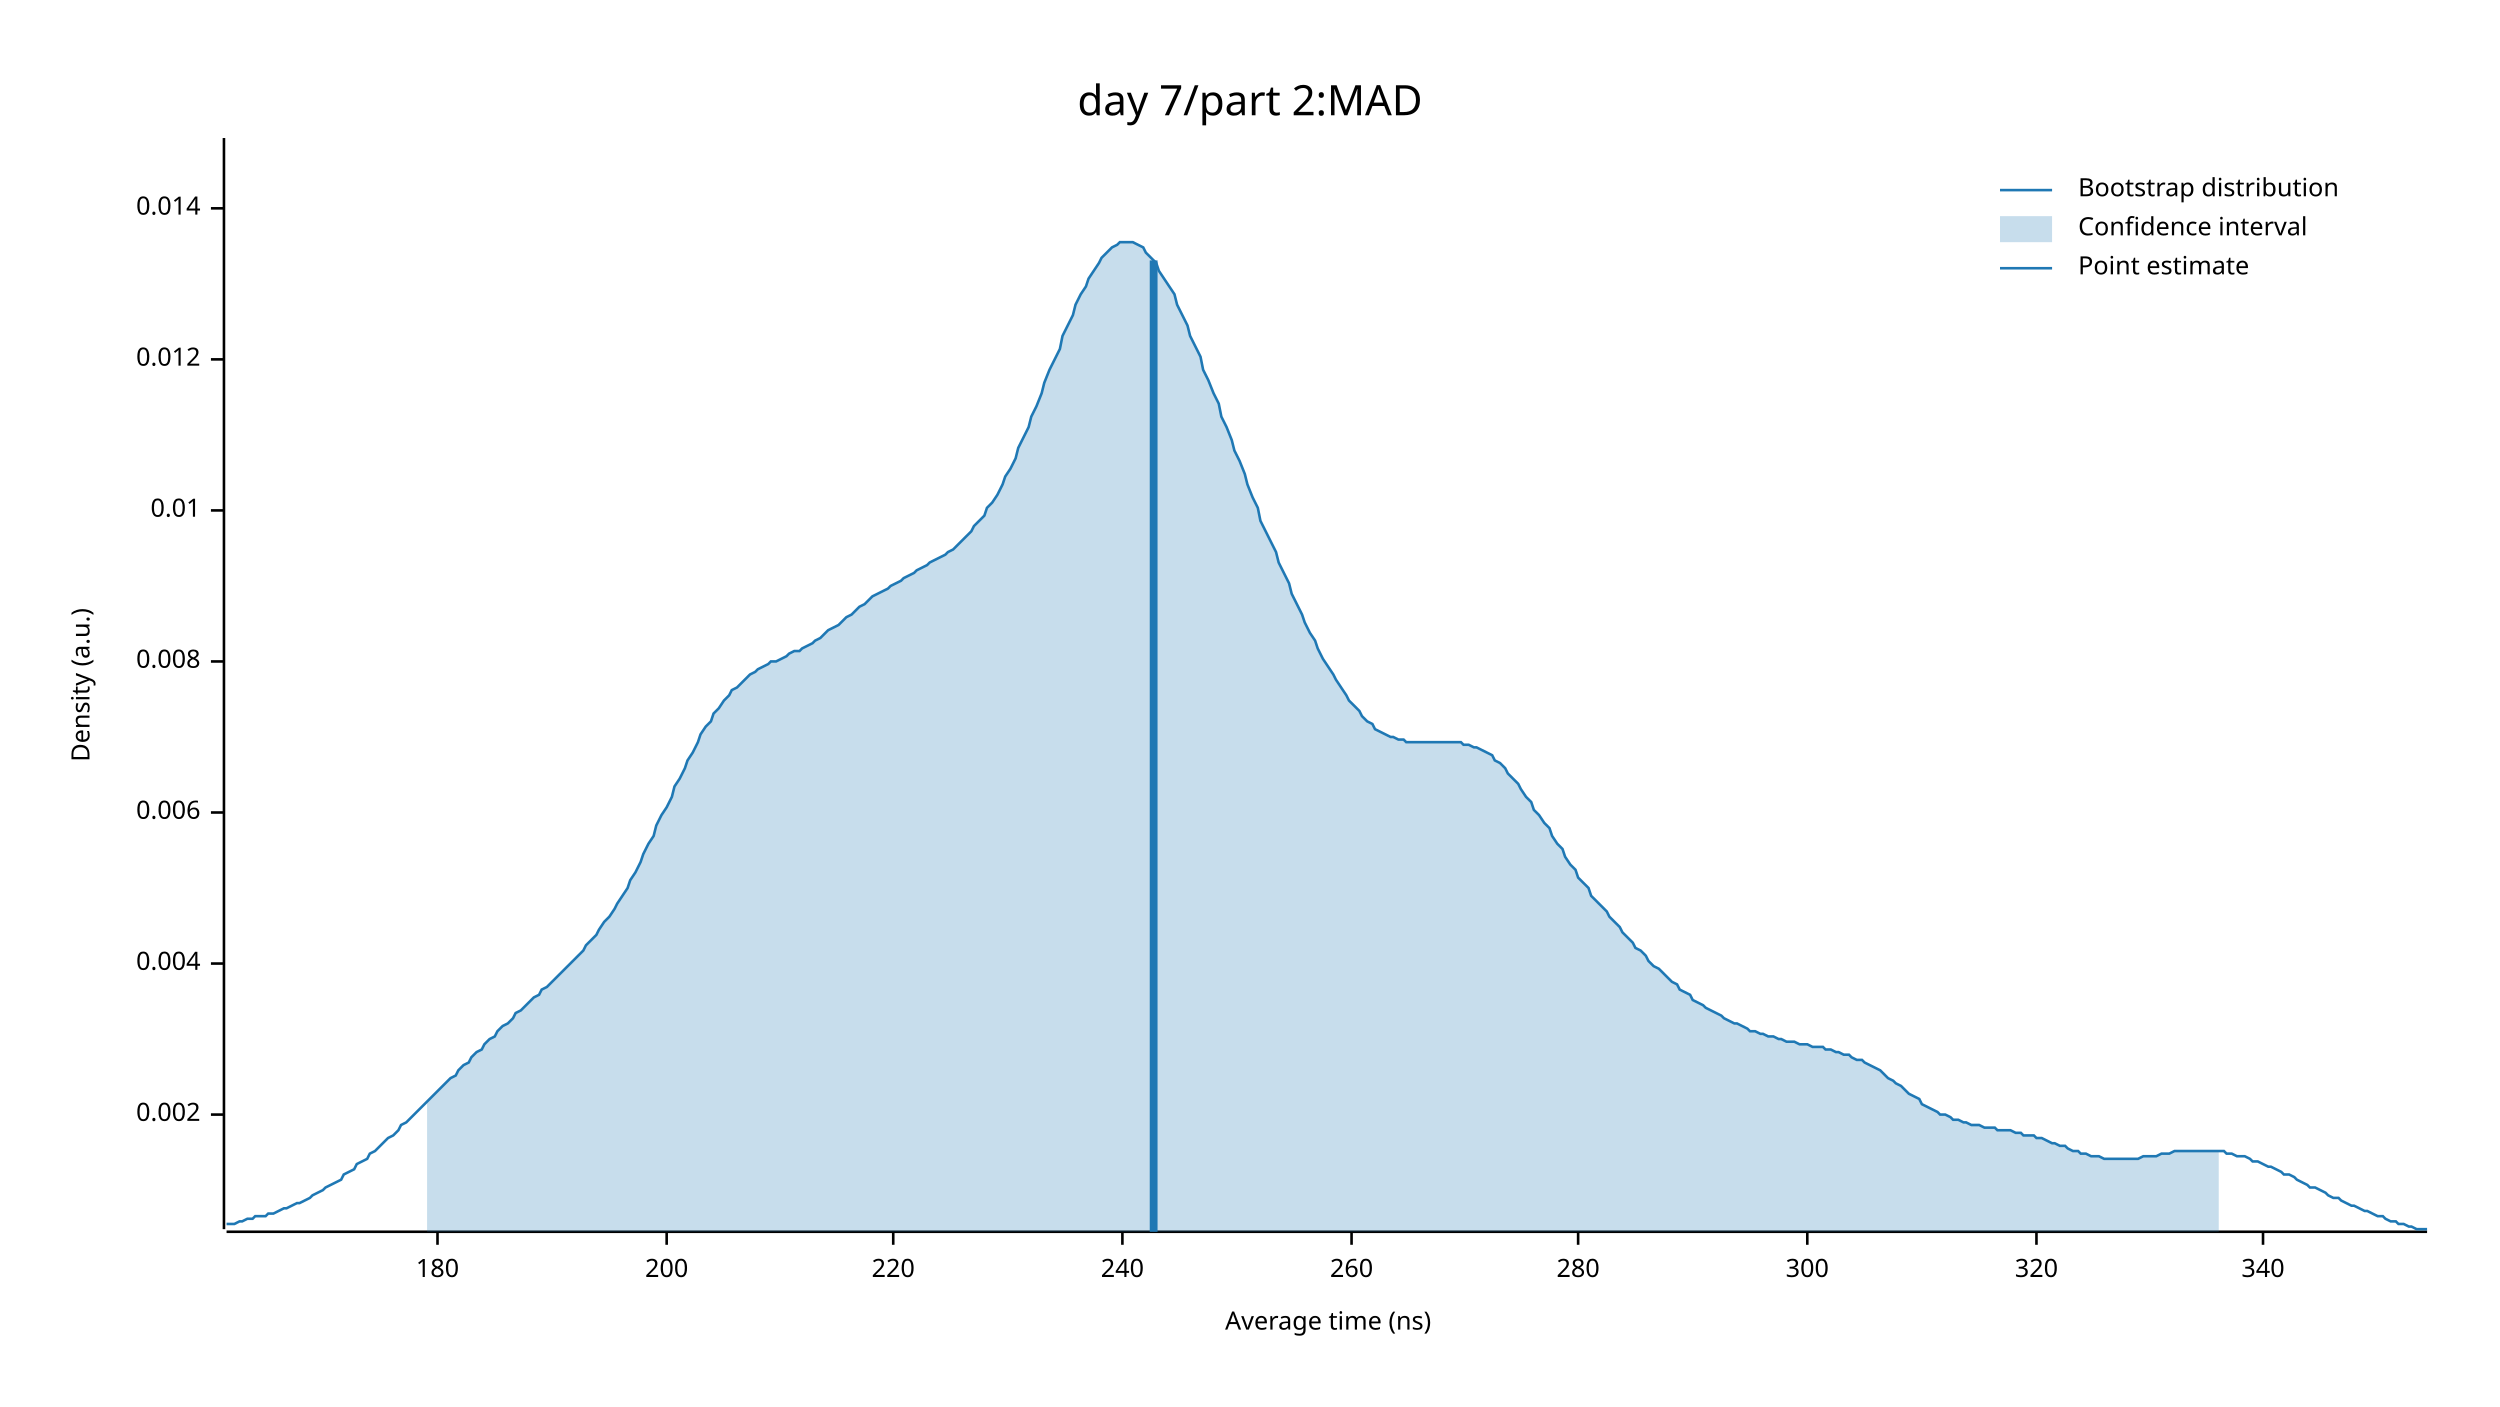
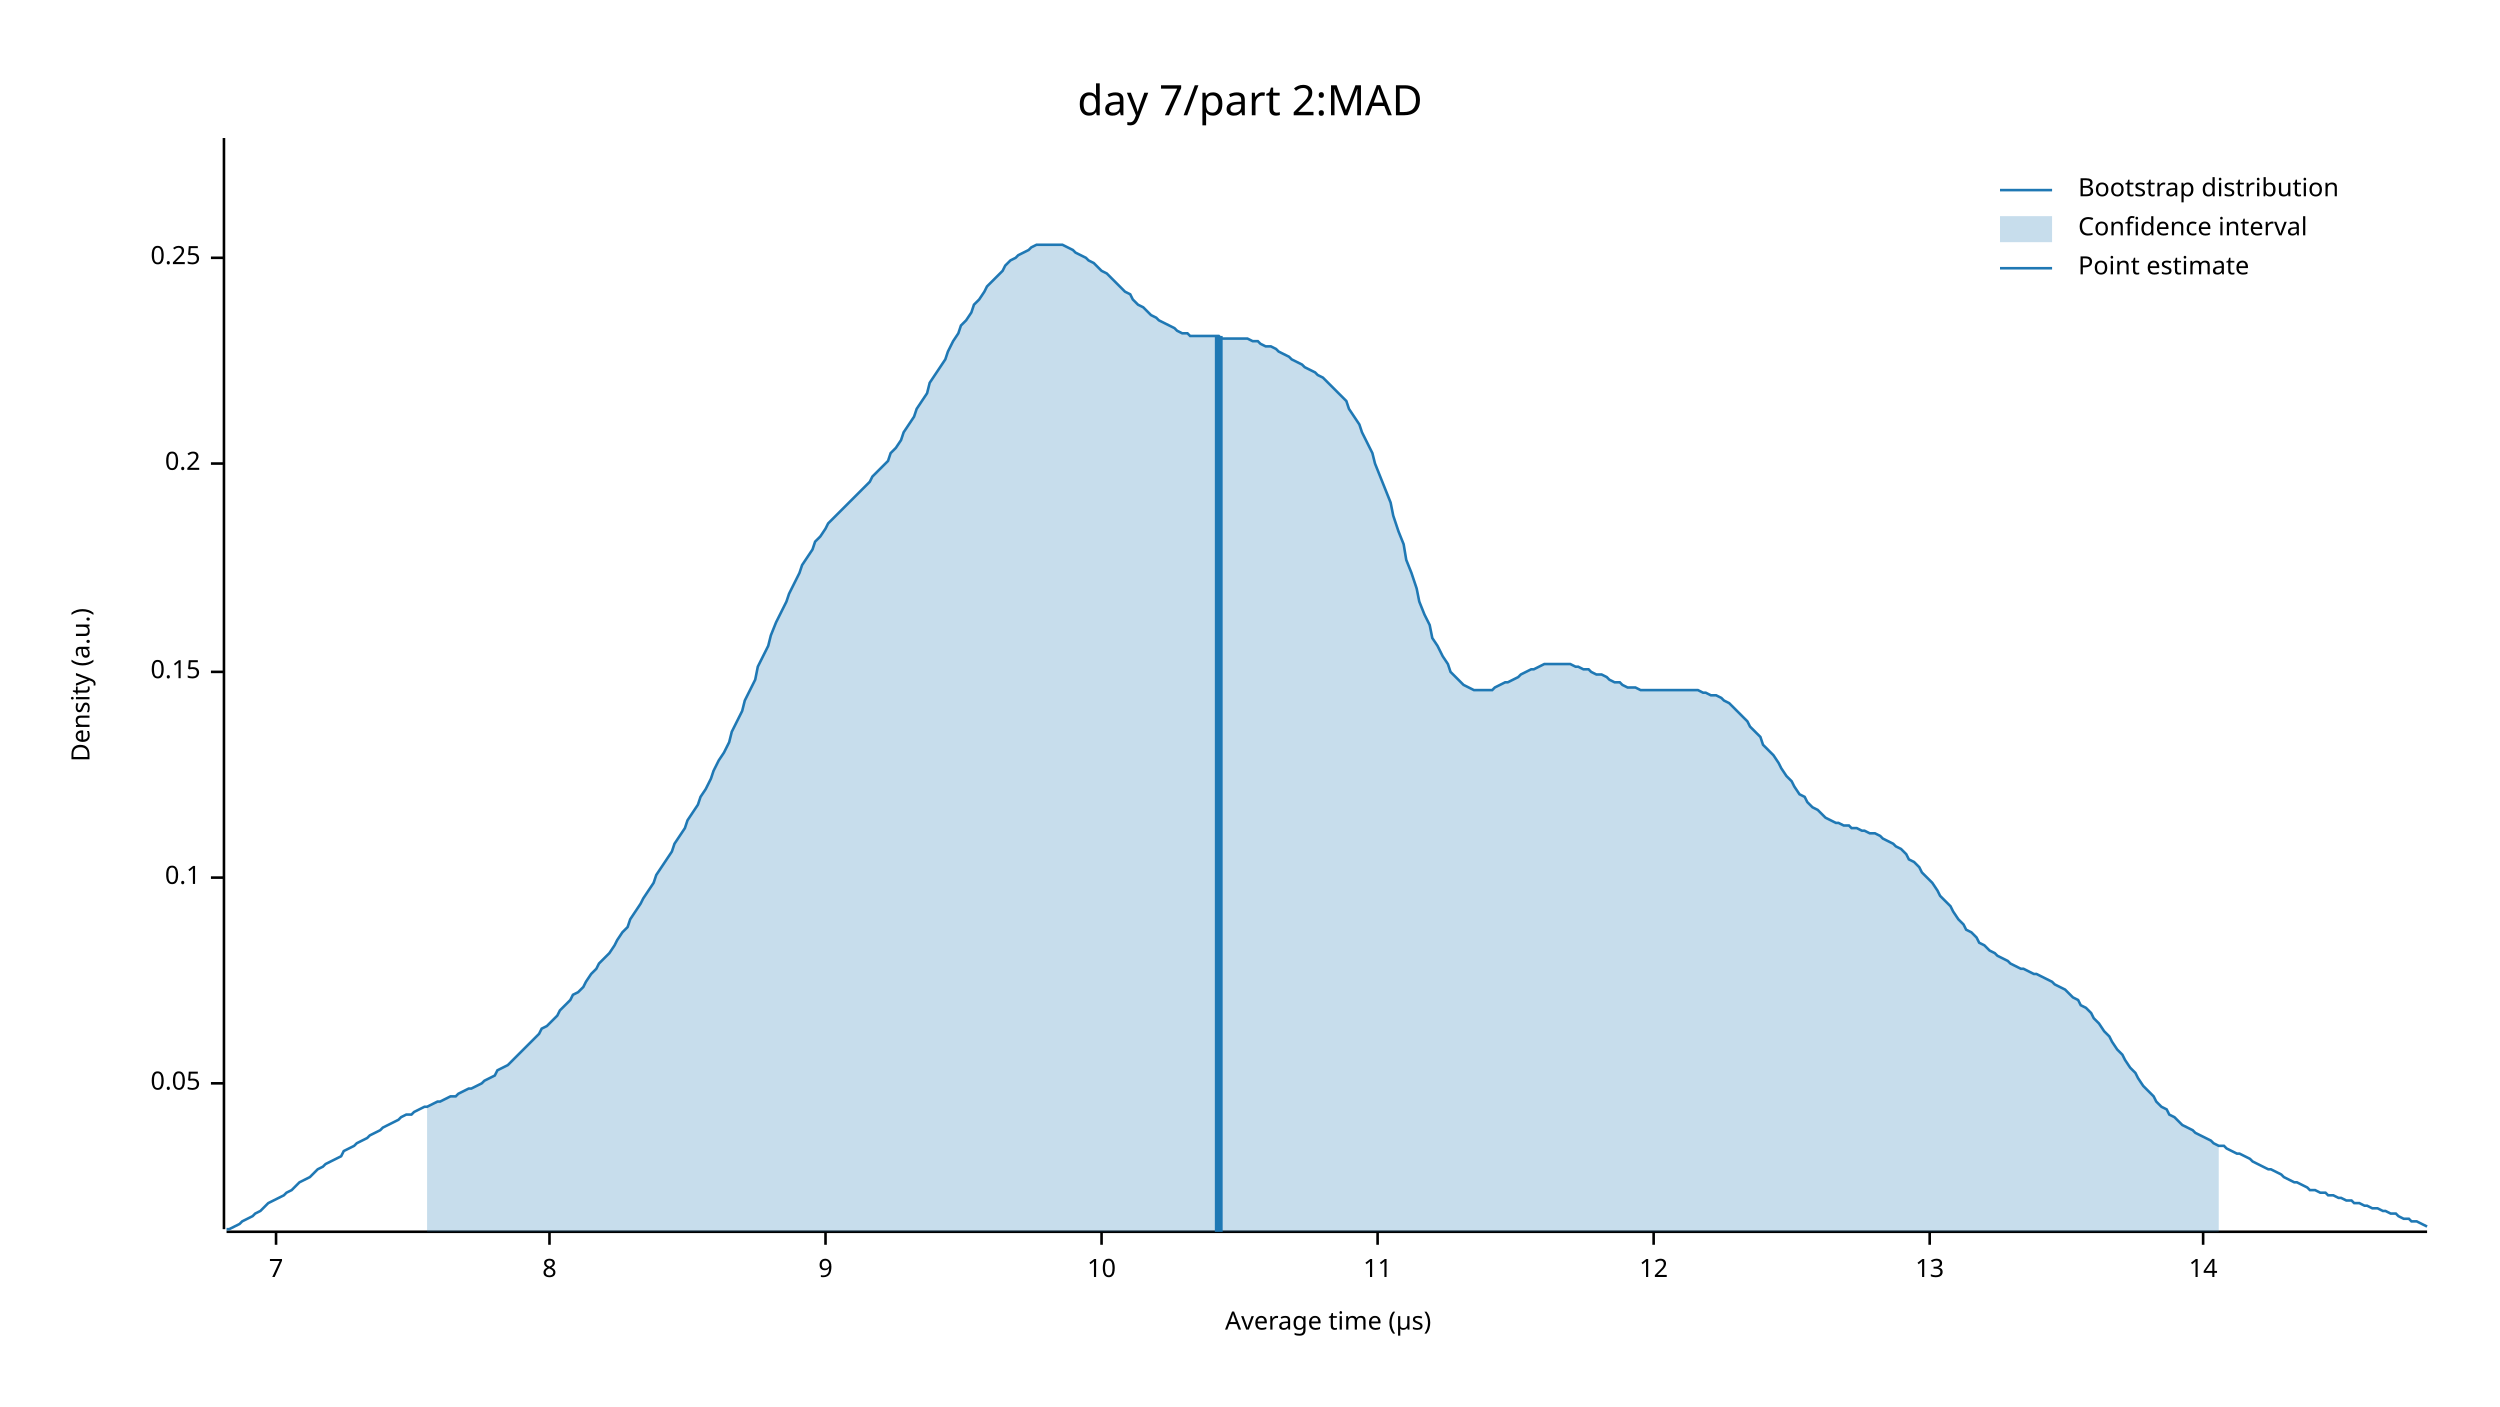
<svg xmlns="http://www.w3.org/2000/svg" width="960" height="540" viewBox="0 0 960 540">
  <text x="480" y="32" dy="0.76em" text-anchor="middle" font-family="sans-serif" font-size="16.129" opacity="1" fill="#000000">
day 7/part 2:MAD
</text>
  <text x="27" y="263" dy="0.76em" text-anchor="middle" font-family="sans-serif" font-size="9.677" opacity="1" fill="#000000" transform="rotate(270, 27, 263)">
Density (a.u.)
</text>
  <text x="510" y="513" dy="-0.5ex" text-anchor="middle" font-family="sans-serif" font-size="9.677" opacity="1" fill="#000000">
- Average time (ns)
+ Average time (µs)
</text>
  <polyline fill="none" opacity="1" stroke="#000000" stroke-width="1" points="86,53 86,472 " />
-   <text x="77" y="428" dy="0.5ex" text-anchor="end" font-family="sans-serif" font-size="9.677" opacity="1" fill="#000000">
- 0.002
+   <text x="77" y="416" dy="0.5ex" text-anchor="end" font-family="sans-serif" font-size="9.677" opacity="1" fill="#000000">
+ 0.05
</text>
-   <polyline fill="none" opacity="1" stroke="#000000" stroke-width="1" points="81,428 86,428 " />
-   <text x="77" y="370" dy="0.5ex" text-anchor="end" font-family="sans-serif" font-size="9.677" opacity="1" fill="#000000">
- 0.004
+   <polyline fill="none" opacity="1" stroke="#000000" stroke-width="1" points="81,416 86,416 " />
+   <text x="77" y="337" dy="0.5ex" text-anchor="end" font-family="sans-serif" font-size="9.677" opacity="1" fill="#000000">
+ 0.1
</text>
-   <polyline fill="none" opacity="1" stroke="#000000" stroke-width="1" points="81,370 86,370 " />
-   <text x="77" y="312" dy="0.5ex" text-anchor="end" font-family="sans-serif" font-size="9.677" opacity="1" fill="#000000">
- 0.006
+   <polyline fill="none" opacity="1" stroke="#000000" stroke-width="1" points="81,337 86,337 " />
+   <text x="77" y="258" dy="0.5ex" text-anchor="end" font-family="sans-serif" font-size="9.677" opacity="1" fill="#000000">
+ 0.15
</text>
-   <polyline fill="none" opacity="1" stroke="#000000" stroke-width="1" points="81,312 86,312 " />
-   <text x="77" y="254" dy="0.5ex" text-anchor="end" font-family="sans-serif" font-size="9.677" opacity="1" fill="#000000">
- 0.008
+   <polyline fill="none" opacity="1" stroke="#000000" stroke-width="1" points="81,258 86,258 " />
+   <text x="77" y="178" dy="0.5ex" text-anchor="end" font-family="sans-serif" font-size="9.677" opacity="1" fill="#000000">
+ 0.2
</text>
-   <polyline fill="none" opacity="1" stroke="#000000" stroke-width="1" points="81,254 86,254 " />
-   <text x="77" y="196" dy="0.5ex" text-anchor="end" font-family="sans-serif" font-size="9.677" opacity="1" fill="#000000">
- 0.01
+   <polyline fill="none" opacity="1" stroke="#000000" stroke-width="1" points="81,178 86,178 " />
+   <text x="77" y="99" dy="0.5ex" text-anchor="end" font-family="sans-serif" font-size="9.677" opacity="1" fill="#000000">
+ 0.25
</text>
-   <polyline fill="none" opacity="1" stroke="#000000" stroke-width="1" points="81,196 86,196 " />
-   <text x="77" y="138" dy="0.5ex" text-anchor="end" font-family="sans-serif" font-size="9.677" opacity="1" fill="#000000">
- 0.012
+   <polyline fill="none" opacity="1" stroke="#000000" stroke-width="1" points="81,99 86,99 " />
+   <polyline fill="none" opacity="1" stroke="#000000" stroke-width="1" points="87,473 932,473 " />
+   <text x="106" y="483" dy="0.76em" text-anchor="middle" font-family="sans-serif" font-size="9.677" opacity="1" fill="#000000">
+ 7
</text>
-   <polyline fill="none" opacity="1" stroke="#000000" stroke-width="1" points="81,138 86,138 " />
-   <text x="77" y="80" dy="0.5ex" text-anchor="end" font-family="sans-serif" font-size="9.677" opacity="1" fill="#000000">
- 0.014
+   <polyline fill="none" opacity="1" stroke="#000000" stroke-width="1" points="106,473 106,478 " />
+   <text x="211" y="483" dy="0.76em" text-anchor="middle" font-family="sans-serif" font-size="9.677" opacity="1" fill="#000000">
+ 8
</text>
-   <polyline fill="none" opacity="1" stroke="#000000" stroke-width="1" points="81,80 86,80 " />
-   <polyline fill="none" opacity="1" stroke="#000000" stroke-width="1" points="87,473 932,473 " />
-   <text x="168" y="483" dy="0.76em" text-anchor="middle" font-family="sans-serif" font-size="9.677" opacity="1" fill="#000000">
- 180
+   <polyline fill="none" opacity="1" stroke="#000000" stroke-width="1" points="211,473 211,478 " />
+   <text x="317" y="483" dy="0.76em" text-anchor="middle" font-family="sans-serif" font-size="9.677" opacity="1" fill="#000000">
+ 9
</text>
-   <polyline fill="none" opacity="1" stroke="#000000" stroke-width="1" points="168,473 168,478 " />
-   <text x="256" y="483" dy="0.76em" text-anchor="middle" font-family="sans-serif" font-size="9.677" opacity="1" fill="#000000">
- 200
+   <polyline fill="none" opacity="1" stroke="#000000" stroke-width="1" points="317,473 317,478 " />
+   <text x="423" y="483" dy="0.76em" text-anchor="middle" font-family="sans-serif" font-size="9.677" opacity="1" fill="#000000">
+ 10
</text>
-   <polyline fill="none" opacity="1" stroke="#000000" stroke-width="1" points="256,473 256,478 " />
-   <text x="343" y="483" dy="0.76em" text-anchor="middle" font-family="sans-serif" font-size="9.677" opacity="1" fill="#000000">
- 220
+   <polyline fill="none" opacity="1" stroke="#000000" stroke-width="1" points="423,473 423,478 " />
+   <text x="529" y="483" dy="0.76em" text-anchor="middle" font-family="sans-serif" font-size="9.677" opacity="1" fill="#000000">
+ 11
</text>
-   <polyline fill="none" opacity="1" stroke="#000000" stroke-width="1" points="343,473 343,478 " />
-   <text x="431" y="483" dy="0.76em" text-anchor="middle" font-family="sans-serif" font-size="9.677" opacity="1" fill="#000000">
- 240
+   <polyline fill="none" opacity="1" stroke="#000000" stroke-width="1" points="529,473 529,478 " />
+   <text x="635" y="483" dy="0.76em" text-anchor="middle" font-family="sans-serif" font-size="9.677" opacity="1" fill="#000000">
+ 12
</text>
-   <polyline fill="none" opacity="1" stroke="#000000" stroke-width="1" points="431,473 431,478 " />
-   <text x="519" y="483" dy="0.76em" text-anchor="middle" font-family="sans-serif" font-size="9.677" opacity="1" fill="#000000">
- 260
+   <polyline fill="none" opacity="1" stroke="#000000" stroke-width="1" points="635,473 635,478 " />
+   <text x="741" y="483" dy="0.76em" text-anchor="middle" font-family="sans-serif" font-size="9.677" opacity="1" fill="#000000">
+ 13
</text>
-   <polyline fill="none" opacity="1" stroke="#000000" stroke-width="1" points="519,473 519,478 " />
-   <text x="606" y="483" dy="0.76em" text-anchor="middle" font-family="sans-serif" font-size="9.677" opacity="1" fill="#000000">
- 280
+   <polyline fill="none" opacity="1" stroke="#000000" stroke-width="1" points="741,473 741,478 " />
+   <text x="846" y="483" dy="0.76em" text-anchor="middle" font-family="sans-serif" font-size="9.677" opacity="1" fill="#000000">
+ 14
</text>
-   <polyline fill="none" opacity="1" stroke="#000000" stroke-width="1" points="606,473 606,478 " />
-   <text x="694" y="483" dy="0.76em" text-anchor="middle" font-family="sans-serif" font-size="9.677" opacity="1" fill="#000000">
- 300
- </text>
-   <polyline fill="none" opacity="1" stroke="#000000" stroke-width="1" points="694,473 694,478 " />
-   <text x="782" y="483" dy="0.76em" text-anchor="middle" font-family="sans-serif" font-size="9.677" opacity="1" fill="#000000">
- 320
- </text>
-   <polyline fill="none" opacity="1" stroke="#000000" stroke-width="1" points="782,473 782,478 " />
-   <text x="869" y="483" dy="0.76em" text-anchor="middle" font-family="sans-serif" font-size="9.677" opacity="1" fill="#000000">
- 340
- </text>
-   <polyline fill="none" opacity="1" stroke="#000000" stroke-width="1" points="869,473 869,478 " />
-   <polyline fill="none" opacity="1" stroke="#1F78B4" stroke-width="1" points="87,470 88,470 90,470 92,469 93,469 95,468 97,468 98,467 100,467 102,467 103,466 105,466 107,465 109,464 110,464 112,463 114,462 115,462 117,461 119,460 120,459 122,458 124,457 125,456 127,455 129,454 131,453 132,451 134,450 136,449 137,447 139,446 141,445 142,443 144,442 146,440 147,439 149,437 151,436 153,434 154,432 156,431 158,429 159,428 161,426 163,424 164,423 166,421 168,419 169,418 171,416 173,414 175,413 176,411 178,409 180,408 181,406 183,404 185,403 186,401 188,399 190,398 191,396 193,394 195,393 197,391 198,389 200,388 202,386 203,385 205,383 207,382 208,380 210,379 212,377 214,375 215,374 217,372 219,370 220,369 222,367 224,365 225,363 227,361 229,359 230,357 232,354 234,352 236,349 237,347 239,344 241,341 242,338 244,335 246,331 247,328 249,324 251,321 252,317 254,313 256,310 258,306 259,302 261,299 263,295 264,292 266,289 268,285 269,282 271,279 273,277 274,274 276,272 278,269 280,267 281,265 283,264 285,262 286,261 288,259 290,258 291,257 293,256 295,255 296,254 298,254 300,253 302,252 303,251 305,250 307,250 308,249 310,248 312,247 313,246 315,245 317,243 318,242 320,241 322,240 324,238 325,237 327,236 329,234 330,233 332,232 334,230 335,229 337,228 339,227 341,226 342,225 344,224 346,223 347,222 349,221 351,220 352,219 354,218 356,217 357,216 359,215 361,214 363,213 364,212 366,211 368,209 369,208 371,206 373,204 374,202 376,200 378,198 379,195 381,193 383,190 385,186 386,183 388,180 390,176 391,172 393,168 395,164 396,160 398,156 400,151 401,147 403,142 405,138 407,134 408,129 410,125 412,121 413,117 415,113 417,110 418,107 420,104 422,101 423,99 425,97 427,95 429,94 430,93 432,93 434,93 435,93 437,94 439,95 440,97 442,99 444,101 445,104 447,107 449,110 451,113 452,117 454,121 456,125 457,129 459,133 461,137 462,142 464,146 466,151 468,155 469,160 471,164 473,169 474,173 476,177 478,182 479,186 481,191 483,195 484,200 486,204 488,208 490,212 491,216 493,220 495,224 496,228 498,232 500,236 501,239 503,243 505,246 506,249 508,253 510,256 512,259 513,261 515,264 517,267 518,269 520,271 522,273 523,275 525,277 527,278 528,280 530,281 532,282 534,283 535,283 537,284 539,284 540,285 542,285 544,285 545,285 547,285 549,285 550,285 552,285 554,285 556,285 557,285 559,285 561,285 562,286 564,286 566,287 567,287 569,288 571,289 573,290 574,292 576,293 578,295 579,297 581,299 583,301 584,303 586,306 588,308 589,311 591,313 593,316 595,318 596,321 598,324 600,326 601,329 603,332 605,334 606,337 608,339 610,341 611,344 613,346 615,348 617,350 618,352 620,354 622,356 623,358 625,360 627,362 628,364 630,365 632,367 633,369 635,371 637,372 639,374 640,375 642,377 644,378 645,380 647,381 649,382 650,384 652,385 654,386 655,387 657,388 659,389 661,390 662,391 664,392 666,393 667,393 669,394 671,395 672,396 674,396 676,397 677,397 679,398 681,398 683,399 684,399 686,400 688,400 689,400 691,401 693,401 694,401 696,402 698,402 700,402 701,403 703,403 705,404 706,404 708,405 710,405 711,406 713,407 715,407 716,408 718,409 720,410 722,411 723,412 725,414 727,415 728,416 730,417 732,419 733,420 735,421 737,422 738,424 740,425 742,426 744,427 745,428 747,428 749,429 750,430 752,430 754,431 755,431 757,432 759,432 760,432 762,433 764,433 766,433 767,434 769,434 771,434 772,434 774,435 776,435 777,436 779,436 781,436 782,437 784,437 786,438 788,439 789,439 791,440 793,440 794,441 796,442 798,442 799,443 801,443 803,444 804,444 806,444 808,445 810,445 811,445 813,445 815,445 816,445 818,445 820,445 821,445 823,444 825,444 827,444 828,444 830,443 832,443 833,443 835,442 837,442 838,442 840,442 842,442 843,442 845,442 847,442 849,442 850,442 852,442 854,442 855,443 857,443 859,444 860,444 862,444 864,445 865,446 867,446 869,447 871,448 872,448 874,449 876,450 877,451 879,451 881,452 882,453 884,454 886,455 887,456 889,456 891,457 893,458 894,459 896,460 898,460 899,461 901,462 903,463 904,463 906,464 908,465 909,465 911,466 913,467 915,467 916,468 918,469 920,469 921,470 923,470 925,471 926,471 928,472 930,472 932,472 " />
-   <polygon opacity="0.25" fill="#1F78B4" points="164,423 166,421 168,419 169,418 171,416 173,414 175,413 176,411 178,409 180,408 181,406 183,404 185,403 186,401 188,399 190,398 191,396 193,394 195,393 197,391 198,389 200,388 202,386 203,385 205,383 207,382 208,380 210,379 212,377 214,375 215,374 217,372 219,370 220,369 222,367 224,365 225,363 227,361 229,359 230,357 232,354 234,352 236,349 237,347 239,344 241,341 242,338 244,335 246,331 247,328 249,324 251,321 252,317 254,313 256,310 258,306 259,302 261,299 263,295 264,292 266,289 268,285 269,282 271,279 273,277 274,274 276,272 278,269 280,267 281,265 283,264 285,262 286,261 288,259 290,258 291,257 293,256 295,255 296,254 298,254 300,253 302,252 303,251 305,250 307,250 308,249 310,248 312,247 313,246 315,245 317,243 318,242 320,241 322,240 324,238 325,237 327,236 329,234 330,233 332,232 334,230 335,229 337,228 339,227 341,226 342,225 344,224 346,223 347,222 349,221 351,220 352,219 354,218 356,217 357,216 359,215 361,214 363,213 364,212 366,211 368,209 369,208 371,206 373,204 374,202 376,200 378,198 379,195 381,193 383,190 385,186 386,183 388,180 390,176 391,172 393,168 395,164 396,160 398,156 400,151 401,147 403,142 405,138 407,134 408,129 410,125 412,121 413,117 415,113 417,110 418,107 420,104 422,101 423,99 425,97 427,95 429,94 430,93 432,93 434,93 435,93 437,94 439,95 440,97 442,99 444,101 445,104 447,107 449,110 451,113 452,117 454,121 456,125 457,129 459,133 461,137 462,142 464,146 466,151 468,155 469,160 471,164 473,169 474,173 476,177 478,182 479,186 481,191 483,195 484,200 486,204 488,208 490,212 491,216 493,220 495,224 496,228 498,232 500,236 501,239 503,243 505,246 506,249 508,253 510,256 512,259 513,261 515,264 517,267 518,269 520,271 522,273 523,275 525,277 527,278 528,280 530,281 532,282 534,283 535,283 537,284 539,284 540,285 542,285 544,285 545,285 547,285 549,285 550,285 552,285 554,285 556,285 557,285 559,285 561,285 562,286 564,286 566,287 567,287 569,288 571,289 573,290 574,292 576,293 578,295 579,297 581,299 583,301 584,303 586,306 588,308 589,311 591,313 593,316 595,318 596,321 598,324 600,326 601,329 603,332 605,334 606,337 608,339 610,341 611,344 613,346 615,348 617,350 618,352 620,354 622,356 623,358 625,360 627,362 628,364 630,365 632,367 633,369 635,371 637,372 639,374 640,375 642,377 644,378 645,380 647,381 649,382 650,384 652,385 654,386 655,387 657,388 659,389 661,390 662,391 664,392 666,393 667,393 669,394 671,395 672,396 674,396 676,397 677,397 679,398 681,398 683,399 684,399 686,400 688,400 689,400 691,401 693,401 694,401 696,402 698,402 700,402 701,403 703,403 705,404 706,404 708,405 710,405 711,406 713,407 715,407 716,408 718,409 720,410 722,411 723,412 725,414 727,415 728,416 730,417 732,419 733,420 735,421 737,422 738,424 740,425 742,426 744,427 745,428 747,428 749,429 750,430 752,430 754,431 755,431 757,432 759,432 760,432 762,433 764,433 766,433 767,434 769,434 771,434 772,434 774,435 776,435 777,436 779,436 781,436 782,437 784,437 786,438 788,439 789,439 791,440 793,440 794,441 796,442 798,442 799,443 801,443 803,444 804,444 806,444 808,445 810,445 811,445 813,445 815,445 816,445 818,445 820,445 821,445 823,444 825,444 827,444 828,444 830,443 832,443 833,443 835,442 837,442 838,442 840,442 842,442 843,442 845,442 847,442 849,442 850,442 852,442 852,473 164,473 " />
-   <polyline fill="none" opacity="1" stroke="#1F78B4" stroke-width="3" points="443,473 443,100 " />
+   <polyline fill="none" opacity="1" stroke="#000000" stroke-width="1" points="846,473 846,478 " />
+   <polyline fill="none" opacity="1" stroke="#1F78B4" stroke-width="1" points="87,472 88,472 90,471 92,470 93,469 95,468 97,467 98,466 100,465 102,463 103,462 105,461 107,460 109,459 110,458 112,457 114,455 115,454 117,453 119,452 120,451 122,449 124,448 125,447 127,446 129,445 131,444 132,442 134,441 136,440 137,439 139,438 141,437 142,436 144,435 146,434 147,433 149,432 151,431 153,430 154,429 156,428 158,428 159,427 161,426 163,425 164,425 166,424 168,423 169,423 171,422 173,421 175,421 176,420 178,419 180,418 181,418 183,417 185,416 186,415 188,414 190,413 191,411 193,410 195,409 197,407 198,406 200,404 202,402 203,401 205,399 207,397 208,395 210,394 212,392 214,390 215,388 217,386 219,384 220,382 222,381 224,379 225,377 227,374 229,372 230,370 232,368 234,366 236,363 237,361 239,358 241,356 242,353 244,350 246,347 247,345 249,342 251,339 252,336 254,333 256,330 258,327 259,324 261,321 263,318 264,315 266,312 268,309 269,306 271,303 273,299 274,296 276,292 278,289 280,285 281,281 283,277 285,273 286,269 288,265 290,261 291,256 293,252 295,248 296,244 298,239 300,235 302,231 303,228 305,224 307,220 308,217 310,214 312,211 313,208 315,206 317,203 318,201 320,199 322,197 324,195 325,194 327,192 329,190 330,189 332,187 334,185 335,183 337,181 339,179 341,177 342,174 344,172 346,169 347,166 349,163 351,160 352,157 354,154 356,151 357,147 359,144 361,141 363,138 364,135 366,131 368,128 369,125 371,123 373,120 374,117 376,115 378,112 379,110 381,108 383,106 385,104 386,102 388,100 390,99 391,98 393,97 395,96 396,95 398,94 400,94 401,94 403,94 405,94 407,94 408,94 410,95 412,96 413,97 415,98 417,99 418,100 420,101 422,103 423,104 425,105 427,107 429,109 430,110 432,112 434,113 435,115 437,117 439,118 440,119 442,121 444,122 445,123 447,124 449,125 451,126 452,127 454,128 456,128 457,129 459,129 461,129 462,129 464,129 466,129 468,129 469,130 471,130 473,130 474,130 476,130 478,130 479,130 481,131 483,131 484,132 486,133 488,133 490,134 491,135 493,136 495,137 496,138 498,139 500,140 501,141 503,142 505,143 506,144 508,145 510,147 512,149 513,150 515,152 517,154 518,157 520,160 522,163 523,166 525,170 527,174 528,178 530,183 532,188 534,193 535,198 537,204 539,209 540,215 542,220 544,226 545,231 547,236 549,240 550,245 552,248 554,252 556,255 557,258 559,260 561,262 562,263 564,264 566,265 567,265 569,265 571,265 573,265 574,264 576,263 578,262 579,262 581,261 583,260 584,259 586,258 588,257 589,257 591,256 593,255 595,255 596,255 598,255 600,255 601,255 603,255 605,256 606,256 608,257 610,257 611,258 613,259 615,259 617,260 618,261 620,262 622,262 623,263 625,264 627,264 628,264 630,265 632,265 633,265 635,265 637,265 639,265 640,265 642,265 644,265 645,265 647,265 649,265 650,265 652,265 654,266 655,266 657,267 659,267 661,268 662,269 664,270 666,272 667,273 669,275 671,277 672,279 674,281 676,283 677,286 679,288 681,290 683,293 684,295 686,298 688,300 689,302 691,305 693,306 694,308 696,310 698,311 700,313 701,314 703,315 705,316 706,316 708,317 710,317 711,318 713,318 715,319 716,319 718,320 720,320 722,321 723,322 725,323 727,324 728,325 730,326 732,328 733,330 735,331 737,333 738,335 740,337 742,339 744,342 745,344 747,346 749,348 750,350 752,353 754,355 755,357 757,358 759,360 760,362 762,363 764,365 766,366 767,367 769,368 771,369 772,370 774,371 776,372 777,372 779,373 781,374 782,374 784,375 786,376 788,377 789,378 791,379 793,380 794,381 796,383 798,384 799,386 801,387 803,389 804,391 806,393 808,396 810,398 811,400 813,403 815,405 816,407 818,410 820,412 821,414 823,417 825,419 827,421 828,423 830,425 832,426 833,428 835,429 837,431 838,432 840,433 842,434 843,435 845,436 847,437 849,438 850,439 852,440 854,440 855,441 857,442 859,443 860,443 862,444 864,445 865,446 867,447 869,448 871,449 872,449 874,450 876,451 877,452 879,453 881,454 882,454 884,455 886,456 887,457 889,457 891,458 893,458 894,459 896,459 898,460 899,460 901,461 903,461 904,462 906,462 908,463 909,463 911,464 913,464 915,465 916,465 918,466 920,466 921,467 923,468 925,468 926,469 928,469 930,470 932,471 " />
+   <polygon opacity="0.25" fill="#1F78B4" points="164,425 166,424 168,423 169,423 171,422 173,421 175,421 176,420 178,419 180,418 181,418 183,417 185,416 186,415 188,414 190,413 191,411 193,410 195,409 197,407 198,406 200,404 202,402 203,401 205,399 207,397 208,395 210,394 212,392 214,390 215,388 217,386 219,384 220,382 222,381 224,379 225,377 227,374 229,372 230,370 232,368 234,366 236,363 237,361 239,358 241,356 242,353 244,350 246,347 247,345 249,342 251,339 252,336 254,333 256,330 258,327 259,324 261,321 263,318 264,315 266,312 268,309 269,306 271,303 273,299 274,296 276,292 278,289 280,285 281,281 283,277 285,273 286,269 288,265 290,261 291,256 293,252 295,248 296,244 298,239 300,235 302,231 303,228 305,224 307,220 308,217 310,214 312,211 313,208 315,206 317,203 318,201 320,199 322,197 324,195 325,194 327,192 329,190 330,189 332,187 334,185 335,183 337,181 339,179 341,177 342,174 344,172 346,169 347,166 349,163 351,160 352,157 354,154 356,151 357,147 359,144 361,141 363,138 364,135 366,131 368,128 369,125 371,123 373,120 374,117 376,115 378,112 379,110 381,108 383,106 385,104 386,102 388,100 390,99 391,98 393,97 395,96 396,95 398,94 400,94 401,94 403,94 405,94 407,94 408,94 410,95 412,96 413,97 415,98 417,99 418,100 420,101 422,103 423,104 425,105 427,107 429,109 430,110 432,112 434,113 435,115 437,117 439,118 440,119 442,121 444,122 445,123 447,124 449,125 451,126 452,127 454,128 456,128 457,129 459,129 461,129 462,129 464,129 466,129 468,129 469,130 471,130 473,130 474,130 476,130 478,130 479,130 481,131 483,131 484,132 486,133 488,133 490,134 491,135 493,136 495,137 496,138 498,139 500,140 501,141 503,142 505,143 506,144 508,145 510,147 512,149 513,150 515,152 517,154 518,157 520,160 522,163 523,166 525,170 527,174 528,178 530,183 532,188 534,193 535,198 537,204 539,209 540,215 542,220 544,226 545,231 547,236 549,240 550,245 552,248 554,252 556,255 557,258 559,260 561,262 562,263 564,264 566,265 567,265 569,265 571,265 573,265 574,264 576,263 578,262 579,262 581,261 583,260 584,259 586,258 588,257 589,257 591,256 593,255 595,255 596,255 598,255 600,255 601,255 603,255 605,256 606,256 608,257 610,257 611,258 613,259 615,259 617,260 618,261 620,262 622,262 623,263 625,264 627,264 628,264 630,265 632,265 633,265 635,265 637,265 639,265 640,265 642,265 644,265 645,265 647,265 649,265 650,265 652,265 654,266 655,266 657,267 659,267 661,268 662,269 664,270 666,272 667,273 669,275 671,277 672,279 674,281 676,283 677,286 679,288 681,290 683,293 684,295 686,298 688,300 689,302 691,305 693,306 694,308 696,310 698,311 700,313 701,314 703,315 705,316 706,316 708,317 710,317 711,318 713,318 715,319 716,319 718,320 720,320 722,321 723,322 725,323 727,324 728,325 730,326 732,328 733,330 735,331 737,333 738,335 740,337 742,339 744,342 745,344 747,346 749,348 750,350 752,353 754,355 755,357 757,358 759,360 760,362 762,363 764,365 766,366 767,367 769,368 771,369 772,370 774,371 776,372 777,372 779,373 781,374 782,374 784,375 786,376 788,377 789,378 791,379 793,380 794,381 796,383 798,384 799,386 801,387 803,389 804,391 806,393 808,396 810,398 811,400 813,403 815,405 816,407 818,410 820,412 821,414 823,417 825,419 827,421 828,423 830,425 832,426 833,428 835,429 837,431 838,432 840,433 842,434 843,435 845,436 847,437 849,438 850,439 852,440 852,473 164,473 " />
+   <polyline fill="none" opacity="1" stroke="#1F78B4" stroke-width="3" points="468,473 468,129 " />
  <text x="798" y="68" dy="0.76em" text-anchor="start" font-family="sans-serif" font-size="9.677" opacity="1" fill="#000000">
Bootstrap distribution
</text>
  <text x="798" y="83" dy="0.76em" text-anchor="start" font-family="sans-serif" font-size="9.677" opacity="1" fill="#000000">
Confidence interval
</text>
  <text x="798" y="98" dy="0.76em" text-anchor="start" font-family="sans-serif" font-size="9.677" opacity="1" fill="#000000">
Point estimate
</text>
  <polyline fill="none" opacity="1" stroke="#1F78B4" stroke-width="1" points="768,73 788,73 " />
  <rect x="768" y="83" width="20" height="10" opacity="0.25" fill="#1F78B4" stroke="none" />
  <polyline fill="none" opacity="1" stroke="#1F78B4" stroke-width="1" points="768,103 788,103 " />
</svg>
